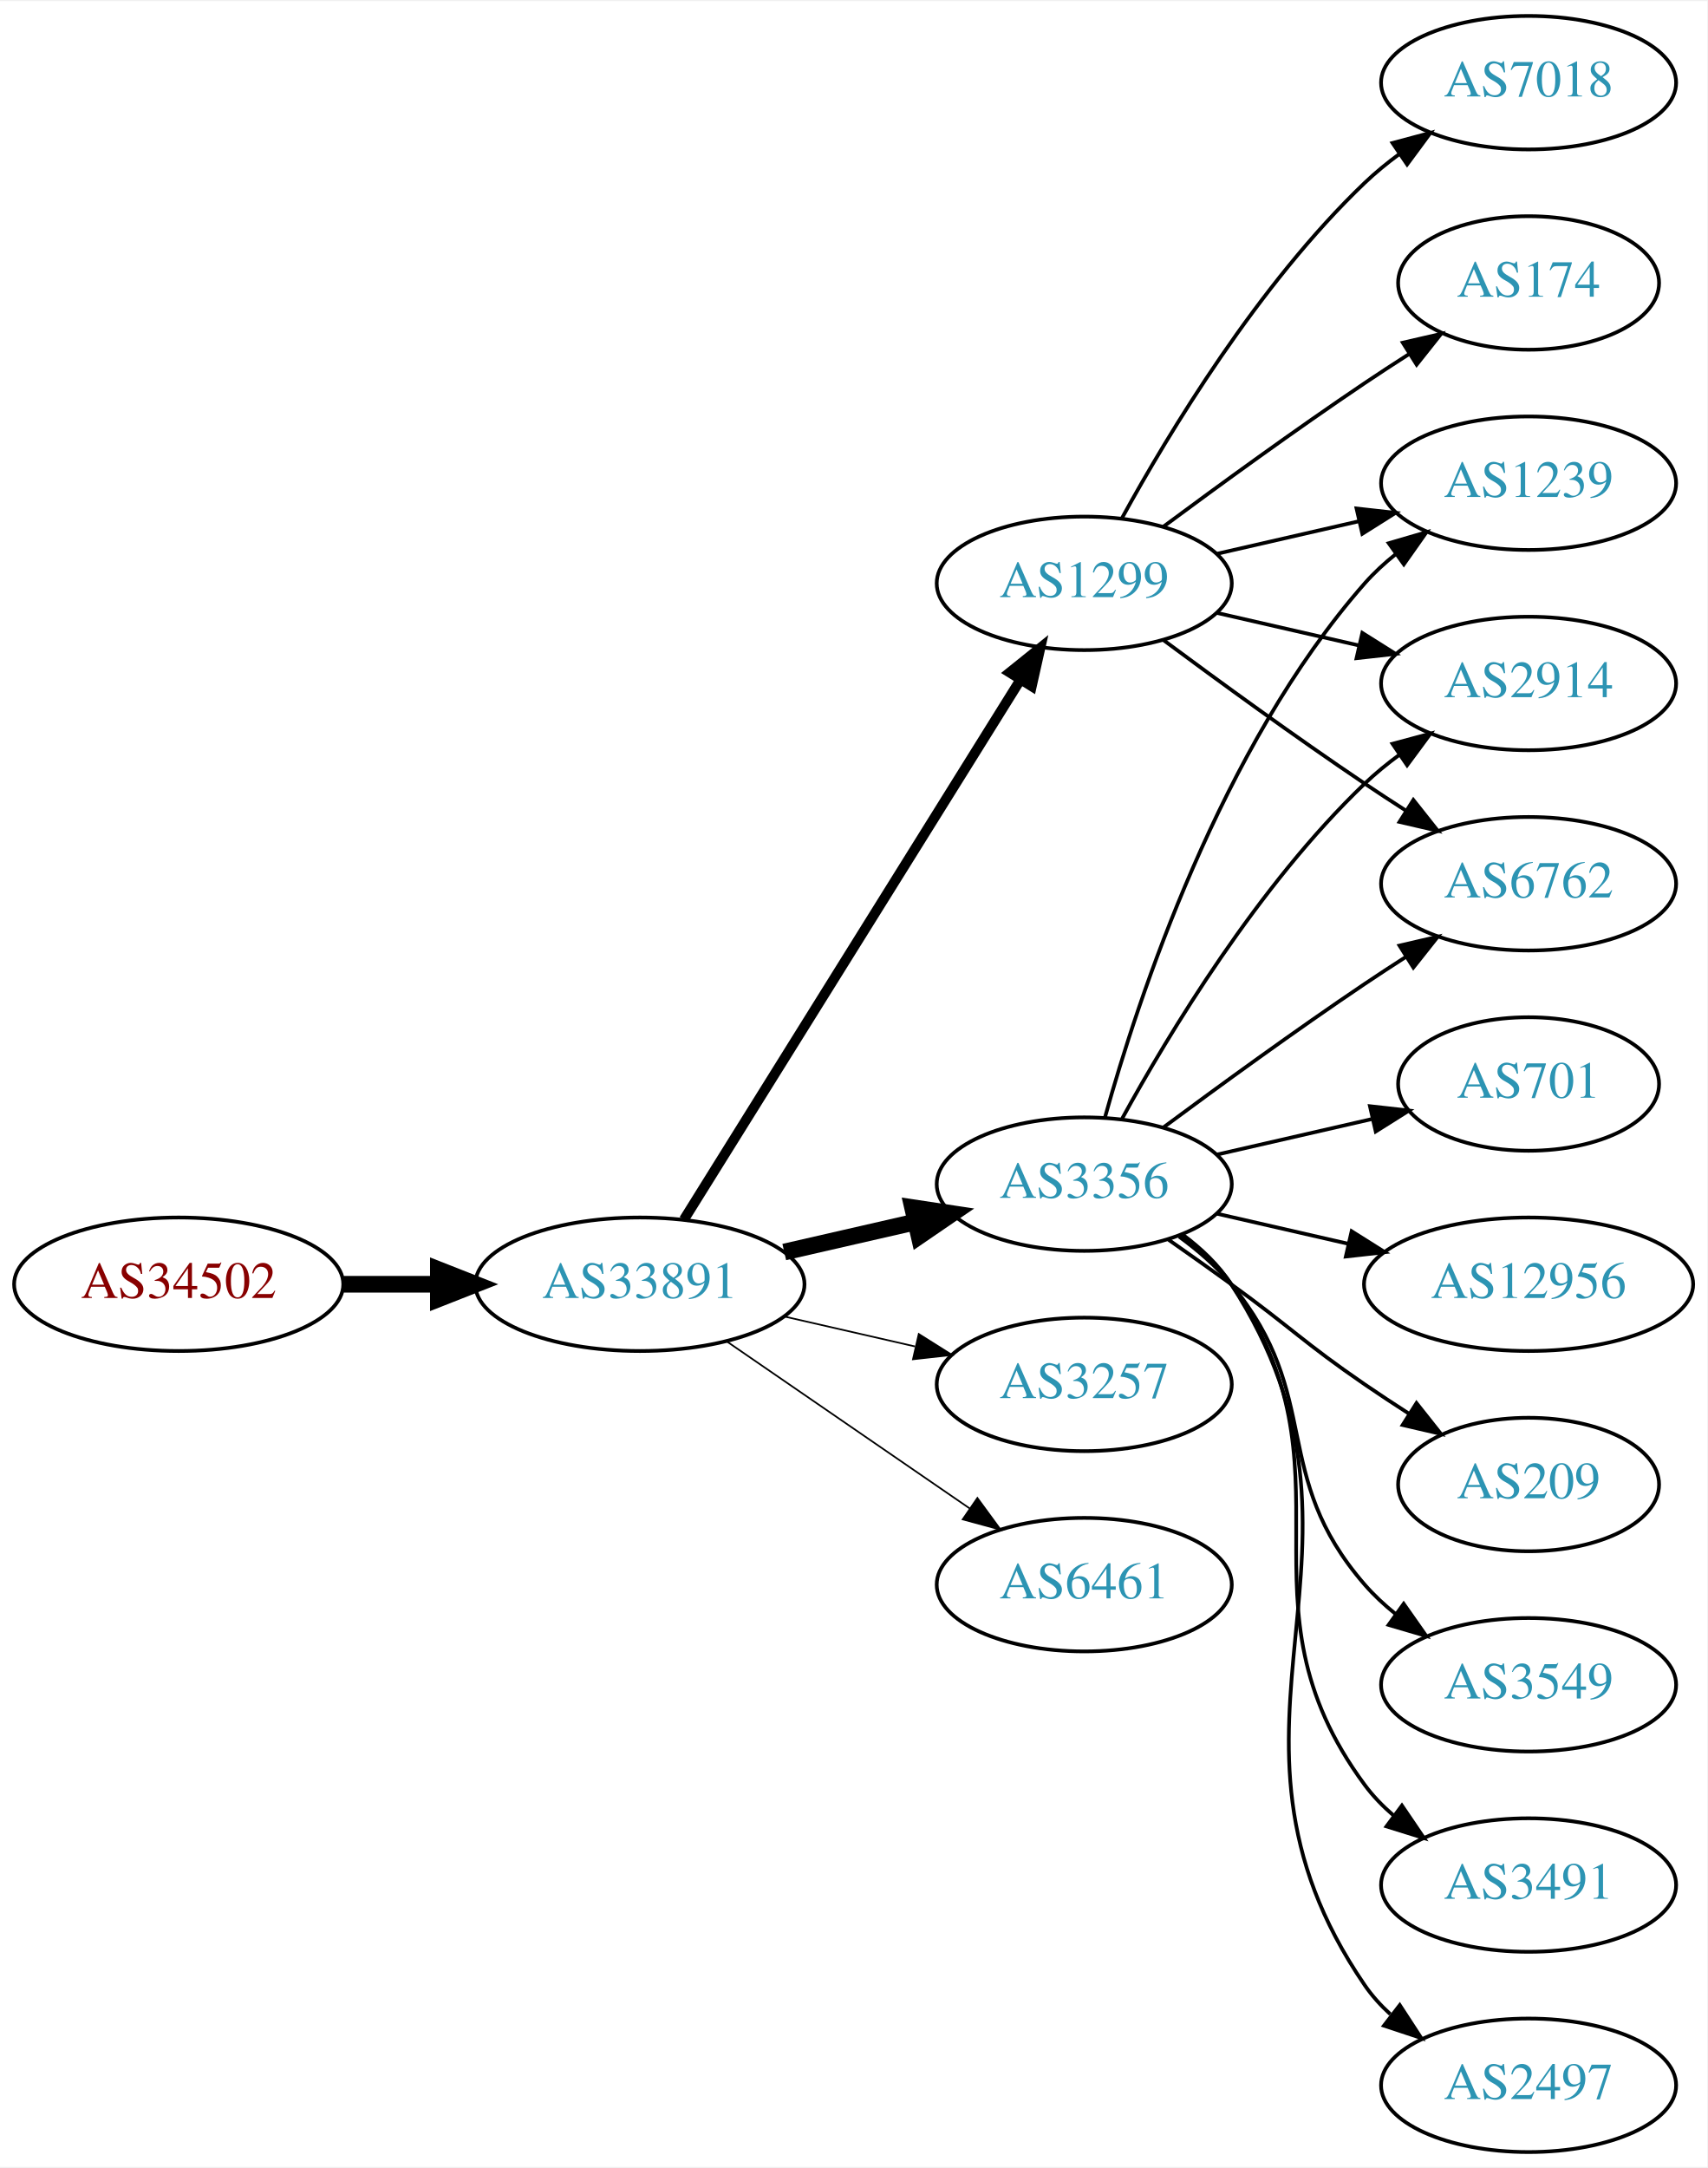
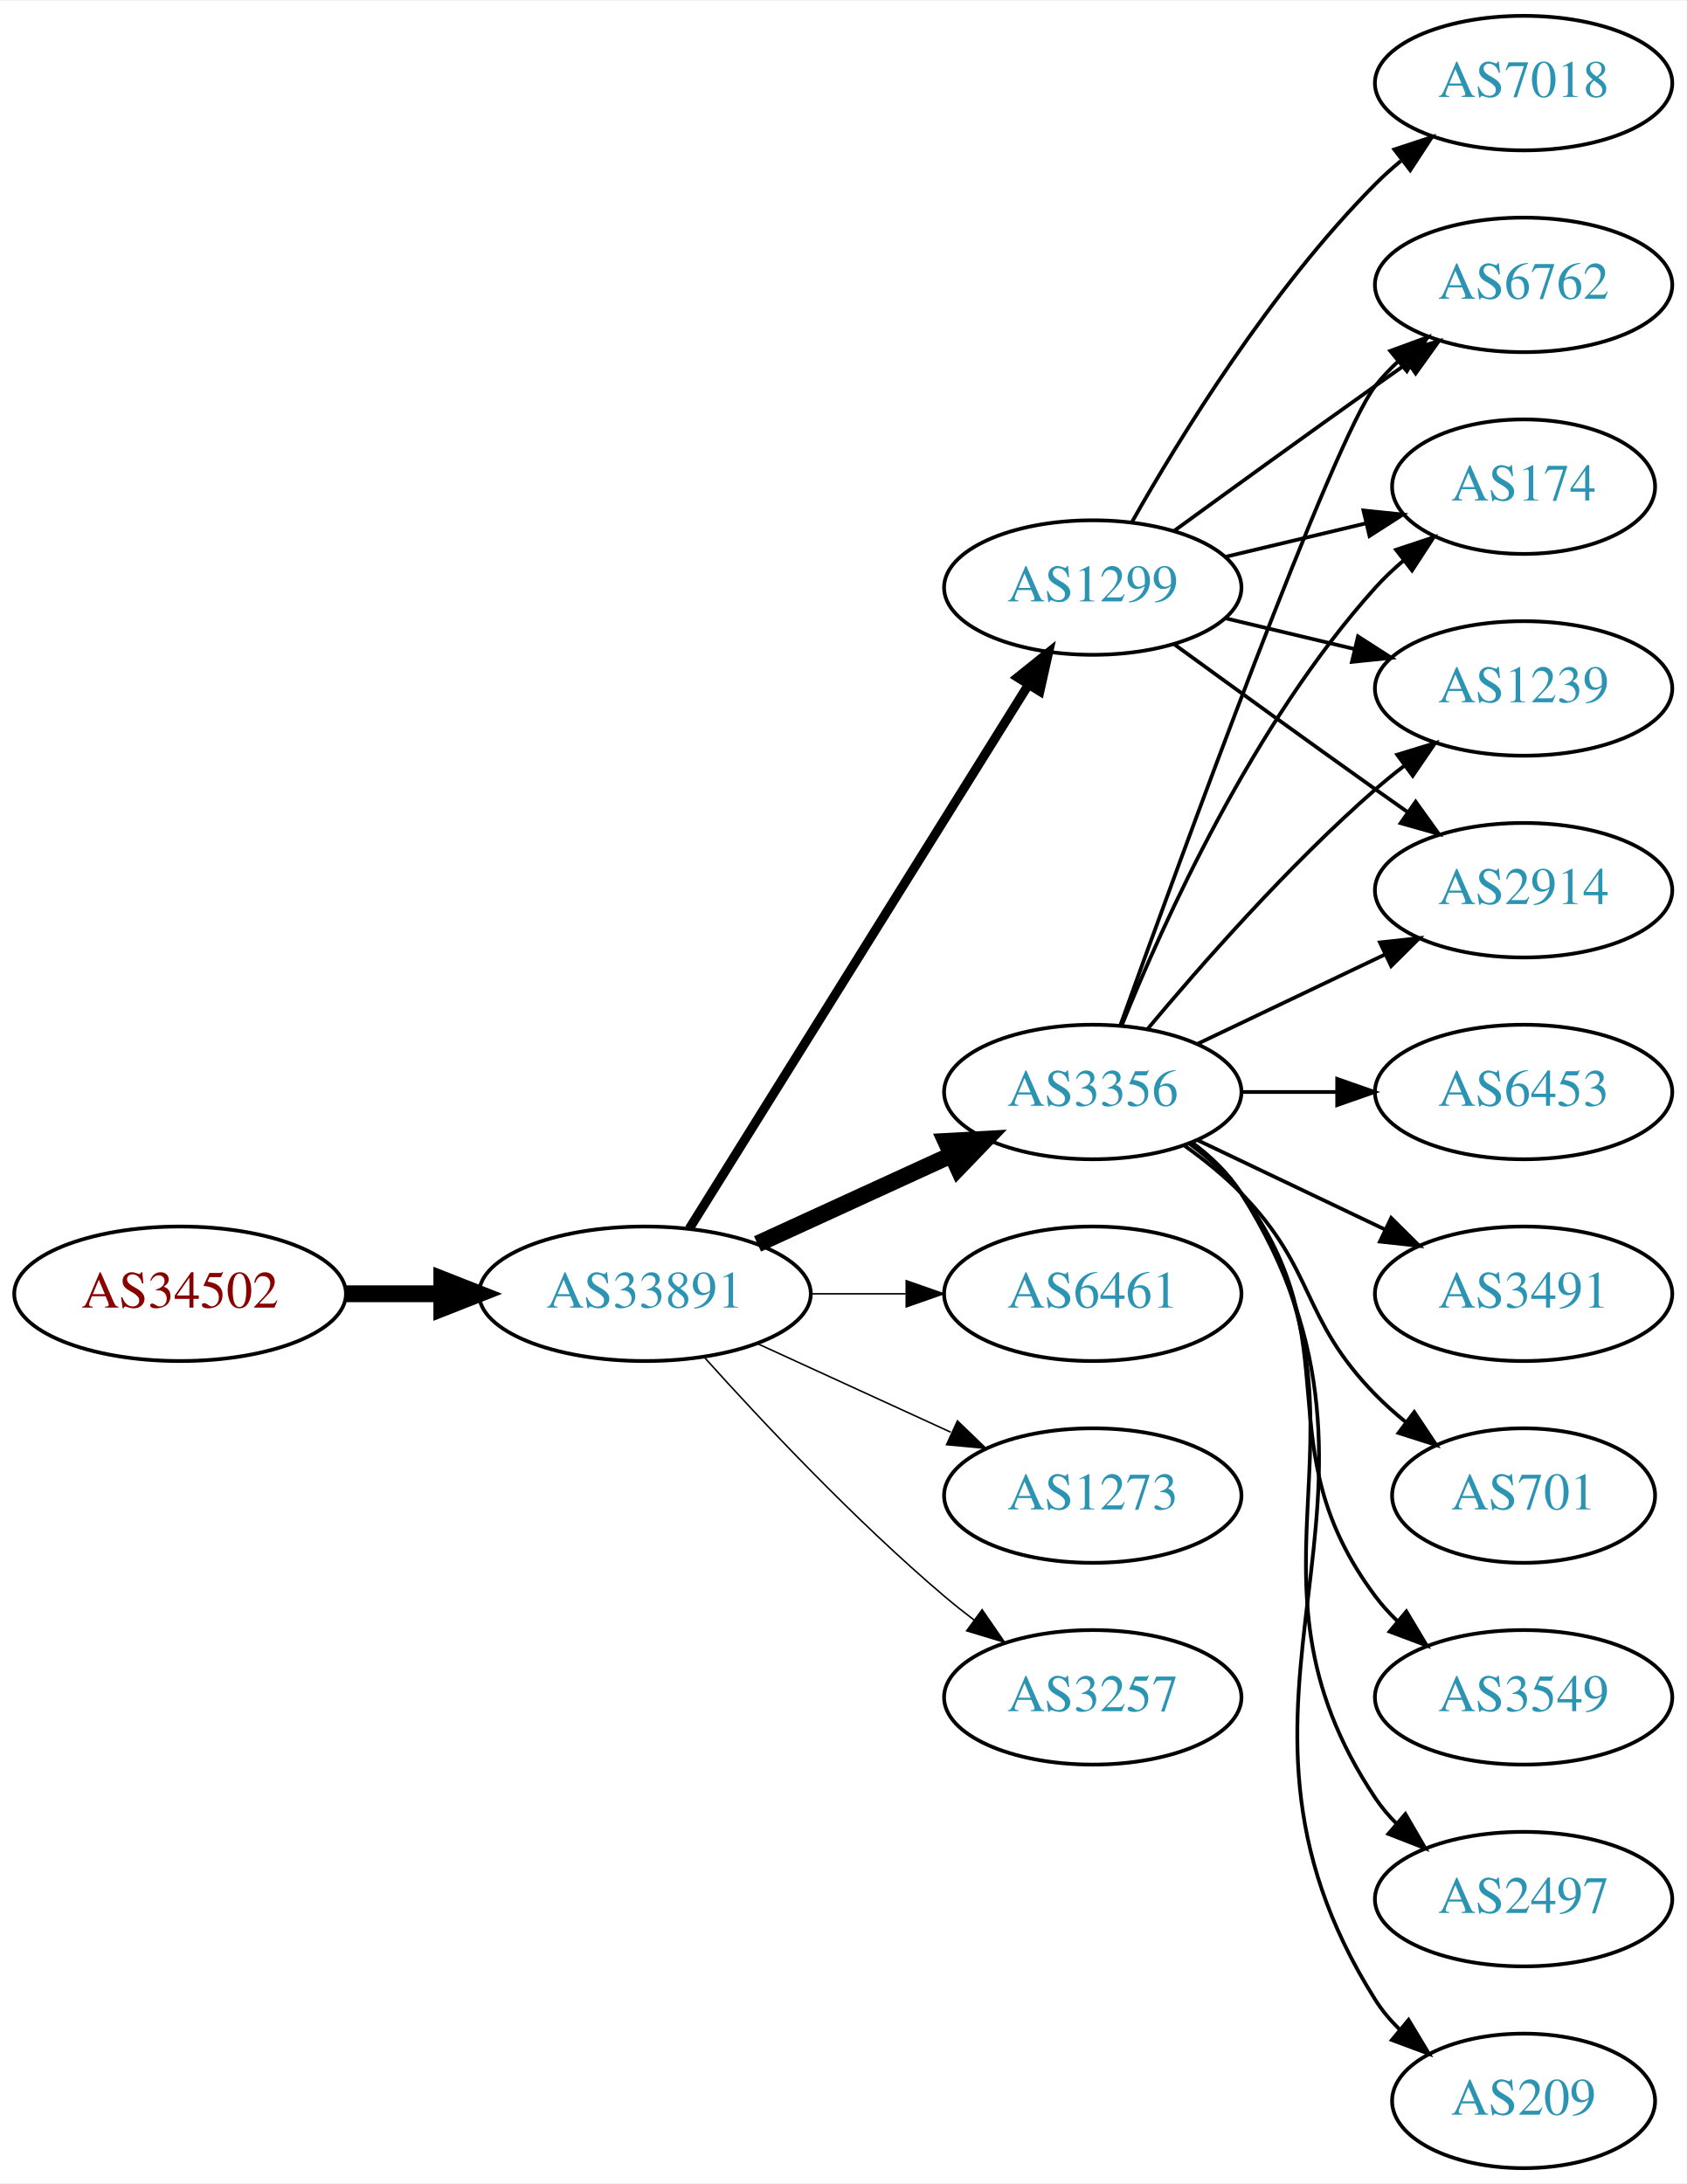
- <svg xmlns="http://www.w3.org/2000/svg" xmlns:xlink="http://www.w3.org/1999/xlink" width="460pt" height="584pt" viewBox="0.00 0.00 460.47 584.00">
+ <svg xmlns="http://www.w3.org/2000/svg" xmlns:xlink="http://www.w3.org/1999/xlink" width="451pt" height="584pt" viewBox="0.00 0.00 451.37 584.00">
  <g id="graph0" class="graph" transform="scale(1 1) rotate(0) translate(4 580)">
-     <polygon fill="white" stroke="none" points="-4,4 -4,-580 456.469,-580 456.469,4 -4,4" />
+     <polygon fill="white" stroke="none" points="-4,4 -4,-580 447.37,-580 447.37,4 -4,4" />
    <g id="node1" class="node">
      <g id="a_node1">
        <a xlink:href="/asn/34502" xlink:title="AS34502 ~ Xklink [AT]">
          <ellipse fill="#ffffff" stroke="black" cx="44.196" cy="-234" rx="44.393" ry="18" />
          <text text-anchor="middle" x="44.196" y="-230.3" font-family="Times,serif" font-size="14.00" fill="#880000">AS34502</text>
        </a>
      </g>
    </g>
    <g id="node2" class="node">
      <g id="a_node2">
        <a xlink:href="/asn/33891" xlink:title="AS33891 ~ CORE-BACKBONE GMBH GLOBAL NETWORK [DE]">
          <ellipse fill="#ffffff" stroke="black" cx="168.588" cy="-234" rx="44.393" ry="18" />
          <text text-anchor="middle" x="168.588" y="-230.3" font-family="Times,serif" font-size="14.00" fill="#2c94b3">AS33891</text>
        </a>
      </g>
    </g>
    <g id="edge1" class="edge">
      <path fill="none" stroke="black" stroke-width="4.5" d="M88.692,-234C96.898,-234 105.569,-234 114.041,-234" />
      <polygon fill="black" stroke="black" stroke-width="4.5" points="114.233,-237.938 124.233,-234 114.233,-230.063 114.233,-237.938" />
    </g>
    <g id="node3" class="node">
      <g id="a_node3">
+         <a xlink:href="/asn/3356" xlink:title="AS3356 ~ Level 3 Parent, LLC [US]">
+           <ellipse fill="#ffffff" stroke="black" cx="288.431" cy="-288" rx="39.794" ry="18" />
+           <text text-anchor="middle" x="288.431" y="-284.3" font-family="Times,serif" font-size="14.00" fill="#2c94b3">AS3356</text>
+         </a>
+       </g>
+     </g>
+     <g id="edge2" class="edge">
+       <path fill="none" stroke="black" stroke-width="4.5" d="M198.718,-247.348C214.329,-254.502 233.727,-263.391 250.399,-271.03" />
+       <polygon fill="black" stroke="black" stroke-width="4.5" points="249.119,-274.775 259.851,-275.362 252.4,-267.616 249.119,-274.775" />
+     </g>
+     <g id="node4" class="node">
+       <g id="a_node4">
        <a xlink:href="/asn/1299" xlink:title="AS1299 ~ Telia Carrier [EU]">
          <ellipse fill="#ffffff" stroke="black" cx="288.431" cy="-423" rx="39.794" ry="18" />
          <text text-anchor="middle" x="288.431" y="-419.3" font-family="Times,serif" font-size="14.00" fill="#2c94b3">AS1299</text>
        </a>
      </g>
    </g>
-     <g id="edge2" class="edge">
-       <path fill="none" stroke="black" stroke-width="2.7" d="M180.463,-251.442C201.247,-284.775 246.707,-357.686 271.136,-396.866" />
-       <polygon fill="black" stroke="black" stroke-width="2.7" points="268.321,-398.966 276.582,-405.6 274.261,-395.263 268.321,-398.966" />
-     </g>
-     <g id="node4" class="node">
-       <g id="a_node4">
-         <a xlink:href="/asn/3356" xlink:title="AS3356 ~ Level 3 Parent, LLC [US]">
-           <ellipse fill="#ffffff" stroke="black" cx="288.431" cy="-261" rx="39.794" ry="18" />
-           <text text-anchor="middle" x="288.431" y="-257.3" font-family="Times,serif" font-size="14.00" fill="#2c94b3">AS3356</text>
-         </a>
-       </g>
-     </g>
    <g id="edge3" class="edge">
-       <path fill="none" stroke="black" stroke-width="4.5" d="M207.523,-242.692C218.764,-245.267 231.176,-248.111 242.799,-250.774" />
-       <polygon fill="black" stroke="black" stroke-width="4.5" points="242.134,-254.661 252.761,-253.057 243.893,-246.985 242.134,-254.661" />
+       <path fill="none" stroke="black" stroke-width="2.455" d="M180.463,-251.442C201.247,-284.775 246.707,-357.686 271.136,-396.866" />
+       <polygon fill="black" stroke="black" stroke-width="2.455" points="268.321,-398.966 276.582,-405.6 274.261,-395.263 268.321,-398.966" />
    </g>
    <g id="node5" class="node">
      <g id="a_node5">
-         <a xlink:href="/asn/3257" xlink:title="AS3257 ~ GTT [DE]">
-           <ellipse fill="#ffffff" stroke="black" cx="288.431" cy="-207" rx="39.794" ry="18" />
-           <text text-anchor="middle" x="288.431" y="-203.3" font-family="Times,serif" font-size="14.00" fill="#2c94b3">AS3257</text>
+         <a xlink:href="/asn/6461" xlink:title="AS6461 ~ Zayo Bandwidth [US]">
+           <ellipse fill="#ffffff" stroke="black" cx="288.431" cy="-234" rx="39.794" ry="18" />
+           <text text-anchor="middle" x="288.431" y="-230.3" font-family="Times,serif" font-size="14.00" fill="#2c94b3">AS6461</text>
        </a>
      </g>
    </g>
    <g id="edge4" class="edge">
-       <path fill="none" stroke="black" stroke-width="0.45" d="M207.523,-225.308C218.764,-222.733 231.176,-219.889 242.799,-217.226" />
-       <polygon fill="black" stroke="black" stroke-width="0.45" points="243.795,-220.588 252.761,-214.943 242.232,-213.765 243.795,-220.588" />
+       <path fill="none" stroke="black" stroke-width="0.409" d="M212.799,-234C221.112,-234 229.875,-234 238.357,-234" />
+       <polygon fill="black" stroke="black" stroke-width="0.409" points="238.516,-237.5 248.516,-234 238.516,-230.5 238.516,-237.5" />
    </g>
    <g id="node6" class="node">
      <g id="a_node6">
-         <a xlink:href="/asn/6461" xlink:title="AS6461 ~ Zayo Bandwidth [US]">
-           <ellipse fill="#ffffff" stroke="black" cx="288.431" cy="-153" rx="39.794" ry="18" />
-           <text text-anchor="middle" x="288.431" y="-149.3" font-family="Times,serif" font-size="14.00" fill="#2c94b3">AS6461</text>
+         <a xlink:href="/asn/1273" xlink:title="AS1273 ~ Vodafone Group PLC [EU]">
+           <ellipse fill="#ffffff" stroke="black" cx="288.431" cy="-180" rx="39.794" ry="18" />
+           <text text-anchor="middle" x="288.431" y="-176.3" font-family="Times,serif" font-size="14.00" fill="#2c94b3">AS1273</text>
        </a>
      </g>
    </g>
    <g id="edge5" class="edge">
-       <path fill="none" stroke="black" stroke-width="0.45" d="M192.031,-218.574C210.612,-205.802 237.173,-187.545 257.553,-173.537" />
-       <polygon fill="black" stroke="black" stroke-width="0.45" points="259.609,-176.371 265.867,-167.822 255.643,-170.602 259.609,-176.371" />
+       <path fill="none" stroke="black" stroke-width="0.409" d="M198.718,-220.652C214.329,-213.498 233.727,-204.609 250.399,-196.97" />
+       <polygon fill="black" stroke="black" stroke-width="0.409" points="252.218,-199.986 259.851,-192.638 249.302,-193.622 252.218,-199.986" />
    </g>
    <g id="node7" class="node">
      <g id="a_node7">
-         <a xlink:href="/asn/174" xlink:title="AS174 ~ Cogent Communications [US]">
-           <ellipse fill="#ffffff" stroke="black" cx="408.273" cy="-504" rx="35.194" ry="18" />
-           <text text-anchor="middle" x="408.273" y="-500.3" font-family="Times,serif" font-size="14.00" fill="#2c94b3">AS174</text>
+         <a xlink:href="/asn/3257" xlink:title="AS3257 ~ GTT [DE]">
+           <ellipse fill="#ffffff" stroke="black" cx="288.431" cy="-126" rx="39.794" ry="18" />
+           <text text-anchor="middle" x="288.431" y="-122.3" font-family="Times,serif" font-size="14.00" fill="#2c94b3">AS3257</text>
        </a>
      </g>
    </g>
    <g id="edge6" class="edge">
-       <path fill="none" stroke="black" d="M309.761,-438.277C324.623,-449.304 345.368,-464.407 364.077,-477 367.895,-479.569 371.945,-482.21 375.975,-484.786" />
-       <polygon fill="black" stroke="black" points="374.344,-487.895 384.669,-490.271 378.079,-481.975 374.344,-487.895" />
+       <path fill="none" stroke="black" stroke-width="0.409" d="M184.521,-216.956C199.847,-199.903 224.782,-173.35 248.784,-153 251.281,-150.883 253.942,-148.768 256.653,-146.707" />
+       <polygon fill="black" stroke="black" stroke-width="0.409" points="258.819,-149.459 264.83,-140.734 254.69,-143.806 258.819,-149.459" />
    </g>
    <g id="node8" class="node">
      <g id="a_node8">
-         <a xlink:href="/asn/7018" xlink:title="AS7018 ~ AT&amp;T Services, Inc. [US]">
-           <ellipse fill="#ffffff" stroke="black" cx="408.273" cy="-558" rx="39.794" ry="18" />
-           <text text-anchor="middle" x="408.273" y="-554.3" font-family="Times,serif" font-size="14.00" fill="#2c94b3">AS7018</text>
+         <a xlink:href="/asn/2914" xlink:title="AS2914 ~ NTT America, Inc. [US]">
+           <ellipse fill="#ffffff" stroke="black" cx="403.724" cy="-342" rx="39.794" ry="18" />
+           <text text-anchor="middle" x="403.724" y="-338.3" font-family="Times,serif" font-size="14.00" fill="#2c94b3">AS2914</text>
        </a>
      </g>
    </g>
    <g id="edge7" class="edge">
-       <path fill="none" stroke="black" d="M298.672,-440.713C311.218,-463.561 335.394,-503.611 364.077,-531 366.946,-533.739 370.134,-536.347 373.443,-538.785" />
-       <polygon fill="black" stroke="black" points="371.567,-541.742 381.803,-544.477 375.507,-535.956 371.567,-541.742" />
+       <path fill="none" stroke="black" d="M316.567,-300.934C331.561,-308.081 350.382,-317.052 366.605,-324.785" />
+       <polygon fill="black" stroke="black" points="365.276,-328.028 375.809,-329.171 368.288,-321.709 365.276,-328.028" />
    </g>
    <g id="node9" class="node">
      <g id="a_node9">
-         <a xlink:href="/asn/1239" xlink:title="AS1239 ~ Sprint [US]">
-           <ellipse fill="#ffffff" stroke="black" cx="408.273" cy="-450" rx="39.794" ry="18" />
-           <text text-anchor="middle" x="408.273" y="-446.3" font-family="Times,serif" font-size="14.00" fill="#2c94b3">AS1239</text>
+         <a xlink:href="/asn/3549" xlink:title="AS3549 ~ Level 3 Parent, LLC [US]">
+           <ellipse fill="#ffffff" stroke="black" cx="403.724" cy="-126" rx="39.794" ry="18" />
+           <text text-anchor="middle" x="403.724" y="-122.3" font-family="Times,serif" font-size="14.00" fill="#2c94b3">AS3549</text>
        </a>
      </g>
    </g>
    <g id="edge8" class="edge">
-       <path fill="none" stroke="black" d="M324.15,-430.955C336.15,-433.704 349.771,-436.825 362.463,-439.733" />
-       <polygon fill="black" stroke="black" points="361.866,-443.187 372.395,-442.009 363.429,-436.364 361.866,-443.187" />
+       <path fill="none" stroke="black" d="M314.362,-274.118C319.438,-270.389 324.356,-265.984 328.077,-261 358.349,-220.458 333.806,-193.542 364.077,-153 365.822,-150.664 367.829,-148.455 369.992,-146.383" />
+       <polygon fill="black" stroke="black" points="372.352,-148.973 377.793,-139.882 367.87,-143.595 372.352,-148.973" />
    </g>
    <g id="node10" class="node">
      <g id="a_node10">
-         <a xlink:href="/asn/2914" xlink:title="AS2914 ~ NTT America, Inc. [US]">
-           <ellipse fill="#ffffff" stroke="black" cx="408.273" cy="-396" rx="39.794" ry="18" />
-           <text text-anchor="middle" x="408.273" y="-392.3" font-family="Times,serif" font-size="14.00" fill="#2c94b3">AS2914</text>
+         <a xlink:href="/asn/2497" xlink:title="AS2497 ~ Internet Initiative Japan Inc. [JP]">
+           <ellipse fill="#ffffff" stroke="black" cx="403.724" cy="-72" rx="39.794" ry="18" />
+           <text text-anchor="middle" x="403.724" y="-68.3" font-family="Times,serif" font-size="14.00" fill="#2c94b3">AS2497</text>
        </a>
      </g>
    </g>
    <g id="edge9" class="edge">
-       <path fill="none" stroke="black" d="M324.15,-415.045C336.15,-412.296 349.771,-409.175 362.463,-406.267" />
-       <polygon fill="black" stroke="black" points="363.429,-409.636 372.395,-403.991 361.866,-402.813 363.429,-409.636" />
+       <path fill="none" stroke="black" d="M314.75,-274.393C319.806,-270.649 324.617,-266.169 328.077,-261 369.102,-199.706 323.053,-160.294 364.077,-99 365.699,-96.577 367.618,-94.305 369.72,-92.19" />
+       <polygon fill="black" stroke="black" points="372.087,-94.771 377.405,-85.607 367.533,-89.454 372.087,-94.771" />
    </g>
    <g id="node11" class="node">
      <g id="a_node11">
        <a xlink:href="/asn/6762" xlink:title="AS6762 ~ TELECOM ITALIA SPARKLE S.p.A. [IT]">
-           <ellipse fill="#ffffff" stroke="black" cx="408.273" cy="-342" rx="39.794" ry="18" />
-           <text text-anchor="middle" x="408.273" y="-338.3" font-family="Times,serif" font-size="14.00" fill="#2c94b3">AS6762</text>
+           <ellipse fill="#ffffff" stroke="black" cx="403.724" cy="-504" rx="39.794" ry="18" />
+           <text text-anchor="middle" x="403.724" y="-500.3" font-family="Times,serif" font-size="14.00" fill="#2c94b3">AS6762</text>
        </a>
      </g>
    </g>
    <g id="edge10" class="edge">
-       <path fill="none" stroke="black" d="M309.761,-407.723C324.623,-396.696 345.368,-381.593 364.077,-369 367.626,-366.611 371.377,-364.161 375.125,-361.758" />
-       <polygon fill="black" stroke="black" points="377.193,-364.591 383.774,-356.288 373.451,-358.675 377.193,-364.591" />
-     </g>
-     <g id="edge17" class="edge">
-       <path fill="none" stroke="black" d="M294.004,-278.946C302.909,-310.995 325.194,-378.842 364.077,-423 366.561,-425.821 369.411,-428.449 372.437,-430.871" />
-       <polygon fill="black" stroke="black" points="370.554,-433.828 380.726,-436.791 374.622,-428.131 370.554,-433.828" />
-     </g>
-     <g id="edge19" class="edge">
-       <path fill="none" stroke="black" d="M298.672,-278.713C311.218,-301.561 335.394,-341.611 364.077,-369 366.946,-371.739 370.134,-374.347 373.443,-376.785" />
-       <polygon fill="black" stroke="black" points="371.567,-379.742 381.803,-382.477 375.507,-373.956 371.567,-379.742" />
-     </g>
-     <g id="edge13" class="edge">
-       <path fill="none" stroke="black" d="M309.761,-276.277C324.623,-287.304 345.368,-302.407 364.077,-315 367.626,-317.389 371.377,-319.839 375.125,-322.242" />
-       <polygon fill="black" stroke="black" points="373.451,-325.325 383.774,-327.712 377.193,-319.409 373.451,-325.325" />
+       <path fill="none" stroke="black" d="M295.804,-305.825C311.745,-350.151 352.87,-462.812 364.077,-477 365.885,-479.288 367.937,-481.462 370.132,-483.51" />
+       <polygon fill="black" stroke="black" points="368.043,-486.323 377.992,-489.966 372.486,-480.914 368.043,-486.323" />
    </g>
    <g id="node12" class="node">
      <g id="a_node12">
-         <a xlink:href="/asn/3549" xlink:title="AS3549 ~ Level 3 Parent, LLC [US]">
-           <ellipse fill="#ffffff" stroke="black" cx="408.273" cy="-126" rx="39.794" ry="18" />
-           <text text-anchor="middle" x="408.273" y="-122.3" font-family="Times,serif" font-size="14.00" fill="#2c94b3">AS3549</text>
+         <a xlink:href="/asn/174" xlink:title="AS174 ~ Cogent Communications [US]">
+           <ellipse fill="#ffffff" stroke="black" cx="403.724" cy="-450" rx="35.194" ry="18" />
+           <text text-anchor="middle" x="403.724" y="-446.3" font-family="Times,serif" font-size="14.00" fill="#2c94b3">AS174</text>
        </a>
      </g>
    </g>
    <g id="edge11" class="edge">
-       <path fill="none" stroke="black" d="M314.012,-246.844C319.106,-243.128 324.12,-238.799 328.077,-234 353.142,-203.606 338.243,-182.742 364.077,-153 366.542,-150.162 369.379,-147.523 372.397,-145.094" />
-       <polygon fill="black" stroke="black" points="374.583,-147.833 380.675,-139.164 370.507,-142.142 374.583,-147.833" />
+       <path fill="none" stroke="black" d="M296.179,-305.787C307.23,-333.243 331.283,-386.578 364.077,-423 366.393,-425.572 368.998,-428.03 371.733,-430.343" />
+       <polygon fill="black" stroke="black" points="369.599,-433.117 379.656,-436.448 373.871,-427.572 369.599,-433.117" />
    </g>
    <g id="node13" class="node">
      <g id="a_node13">
-         <a xlink:href="/asn/3491" xlink:title="AS3491 ~ PCCW Global, Inc. [US]">
-           <ellipse fill="#ffffff" stroke="black" cx="408.273" cy="-72" rx="39.794" ry="18" />
-           <text text-anchor="middle" x="408.273" y="-68.3" font-family="Times,serif" font-size="14.00" fill="#2c94b3">AS3491</text>
+         <a xlink:href="/asn/209" xlink:title="AS209 ~ CenturyLink Communications, LLC [US]">
+           <ellipse fill="#ffffff" stroke="black" cx="403.724" cy="-18" rx="35.194" ry="18" />
+           <text text-anchor="middle" x="403.724" y="-14.3" font-family="Times,serif" font-size="14.00" fill="#2c94b3">AS209</text>
        </a>
      </g>
    </g>
    <g id="edge12" class="edge">
-       <path fill="none" stroke="black" d="M314.59,-247.284C319.654,-243.545 324.51,-239.096 328.077,-234 363.691,-183.131 327.174,-148.941 364.077,-99 366.311,-95.977 368.994,-93.214 371.914,-90.707" />
-       <polygon fill="black" stroke="black" points="374.109,-93.437 380.058,-84.669 369.94,-87.814 374.109,-93.437" />
+       <path fill="none" stroke="black" d="M314.957,-274.528C320.002,-270.777 324.757,-266.26 328.077,-261 380.027,-178.7 312.127,-127.3 364.077,-45 365.869,-42.162 368.077,-39.541 370.524,-37.14" />
+       <polygon fill="black" stroke="black" points="372.942,-39.681 378.398,-30.598 368.469,-34.297 372.942,-39.681" />
    </g>
    <g id="node14" class="node">
      <g id="a_node14">
-         <a xlink:href="/asn/2497" xlink:title="AS2497 ~ Internet Initiative Japan Inc. [JP]">
-           <ellipse fill="#ffffff" stroke="black" cx="408.273" cy="-18" rx="39.794" ry="18" />
-           <text text-anchor="middle" x="408.273" y="-14.3" font-family="Times,serif" font-size="14.00" fill="#2c94b3">AS2497</text>
-         </a>
-       </g>
-     </g>
-     <g id="edge14" class="edge">
-       <path fill="none" stroke="black" d="M314.867,-247.47C319.917,-243.722 324.696,-239.221 328.077,-234 374.552,-162.222 315.781,-115.566 364.077,-45 366.025,-42.154 368.382,-39.548 370.978,-37.176" />
-       <polygon fill="black" stroke="black" points="373.53,-39.628 379.315,-30.752 369.257,-34.083 373.53,-39.628" />
+         <a xlink:href="/asn/6453" xlink:title="AS6453 ~ TATA COMMUNICATIONS (AMERICA) INC [US]">
+           <ellipse fill="#ffffff" stroke="black" cx="403.724" cy="-288" rx="39.794" ry="18" />
+           <text text-anchor="middle" x="403.724" y="-284.3" font-family="Times,serif" font-size="14.00" fill="#2c94b3">AS6453</text>
+         </a>
+       </g>
+     </g>
+     <g id="edge13" class="edge">
+       <path fill="none" stroke="black" d="M328.103,-288C336.306,-288 345.07,-288 353.602,-288" />
+       <polygon fill="black" stroke="black" points="353.841,-291.5 363.841,-288 353.841,-284.5 353.841,-291.5" />
    </g>
    <g id="node15" class="node">
      <g id="a_node15">
-         <a xlink:href="/asn/701" xlink:title="AS701 ~ UUNET [US]">
-           <ellipse fill="#ffffff" stroke="black" cx="408.273" cy="-288" rx="35.194" ry="18" />
-           <text text-anchor="middle" x="408.273" y="-284.3" font-family="Times,serif" font-size="14.00" fill="#2c94b3">AS701</text>
-         </a>
-       </g>
-     </g>
-     <g id="edge15" class="edge">
-       <path fill="none" stroke="black" d="M324.15,-268.955C337.243,-271.955 352.265,-275.396 365.906,-278.522" />
-       <polygon fill="black" stroke="black" points="365.484,-282.016 376.013,-280.838 367.047,-275.193 365.484,-282.016" />
+         <a xlink:href="/asn/3491" xlink:title="AS3491 ~ PCCW Global, Inc. [US]">
+           <ellipse fill="#ffffff" stroke="black" cx="403.724" cy="-234" rx="39.794" ry="18" />
+           <text text-anchor="middle" x="403.724" y="-230.3" font-family="Times,serif" font-size="14.00" fill="#2c94b3">AS3491</text>
+         </a>
+       </g>
+     </g>
+     <g id="edge14" class="edge">
+       <path fill="none" stroke="black" d="M316.567,-275.066C331.561,-267.919 350.382,-258.948 366.605,-251.215" />
+       <polygon fill="black" stroke="black" points="368.288,-254.291 375.809,-246.829 365.276,-247.972 368.288,-254.291" />
    </g>
    <g id="node16" class="node">
      <g id="a_node16">
-         <a xlink:href="/asn/12956" xlink:title="AS12956 ~ TELXIUS [ES]">
-           <ellipse fill="#ffffff" stroke="black" cx="408.273" cy="-234" rx="44.393" ry="18" />
-           <text text-anchor="middle" x="408.273" y="-230.3" font-family="Times,serif" font-size="14.00" fill="#2c94b3">AS12956</text>
-         </a>
-       </g>
-     </g>
-     <g id="edge16" class="edge">
-       <path fill="none" stroke="black" d="M324.15,-253.045C335.289,-250.493 347.824,-247.621 359.717,-244.896" />
-       <polygon fill="black" stroke="black" points="360.545,-248.297 369.511,-242.652 358.982,-241.474 360.545,-248.297" />
+         <a xlink:href="/asn/1239" xlink:title="AS1239 ~ Sprint [US]">
+           <ellipse fill="#ffffff" stroke="black" cx="403.724" cy="-396" rx="39.794" ry="18" />
+           <text text-anchor="middle" x="403.724" y="-392.3" font-family="Times,serif" font-size="14.00" fill="#2c94b3">AS1239</text>
+         </a>
+       </g>
+     </g>
+     <g id="edge15" class="edge">
+       <path fill="none" stroke="black" d="M303.061,-304.817C317.343,-321.929 340.89,-348.745 364.077,-369 366.543,-371.154 369.182,-373.294 371.879,-375.372" />
+       <polygon fill="black" stroke="black" points="369.904,-378.264 380.033,-381.37 374.052,-372.625 369.904,-378.264" />
    </g>
    <g id="node17" class="node">
      <g id="a_node17">
-         <a xlink:href="/asn/209" xlink:title="AS209 ~ CenturyLink Communications, LLC [US]">
-           <ellipse fill="#ffffff" stroke="black" cx="408.273" cy="-180" rx="35.194" ry="18" />
-           <text text-anchor="middle" x="408.273" y="-176.3" font-family="Times,serif" font-size="14.00" fill="#2c94b3">AS209</text>
-         </a>
-       </g>
+         <a xlink:href="/asn/701" xlink:title="AS701 ~ UUNET [US]">
+           <ellipse fill="#ffffff" stroke="black" cx="403.724" cy="-180" rx="35.194" ry="18" />
+           <text text-anchor="middle" x="403.724" y="-176.3" font-family="Times,serif" font-size="14.00" fill="#2c94b3">AS701</text>
+         </a>
+       </g>
+     </g>
+     <g id="edge16" class="edge">
+       <path fill="none" stroke="black" d="M313.025,-273.611C318.281,-269.852 323.613,-265.563 328.077,-261 348.25,-240.383 343.905,-227.617 364.077,-207 366.556,-204.466 369.303,-202.017 372.156,-199.696" />
+       <polygon fill="black" stroke="black" points="374.458,-202.343 380.341,-193.532 370.247,-196.752 374.458,-202.343" />
+     </g>
+     <g id="edge17" class="edge">
+       <path fill="none" stroke="black" d="M310.279,-407.778C325.213,-396.909 345.827,-381.975 364.077,-369 366.898,-366.995 369.841,-364.915 372.789,-362.841" />
+       <polygon fill="black" stroke="black" points="374.835,-365.681 381.013,-357.074 370.816,-359.95 374.835,-365.681" />
+     </g>
+     <g id="edge20" class="edge">
+       <path fill="none" stroke="black" d="M310.279,-438.222C325.213,-449.091 345.827,-464.025 364.077,-477 366.898,-479.005 369.841,-481.085 372.789,-483.159" />
+       <polygon fill="black" stroke="black" points="370.816,-486.05 381.013,-488.926 374.835,-480.319 370.816,-486.05" />
+     </g>
+     <g id="edge19" class="edge">
+       <path fill="none" stroke="black" d="M324.038,-431.248C335.833,-434.058 349.137,-437.229 361.405,-440.153" />
+       <polygon fill="black" stroke="black" points="360.871,-443.624 371.41,-442.537 362.494,-436.814 360.871,-443.624" />
    </g>
    <g id="edge18" class="edge">
-       <path fill="none" stroke="black" d="M311.188,-245.991C316.722,-242.121 322.641,-237.936 328.077,-234 344.277,-222.271 347.583,-218.311 364.077,-207 367.872,-204.398 371.909,-201.738 375.933,-199.151" />
-       <polygon fill="black" stroke="black" points="378.039,-201.96 384.62,-193.657 374.298,-196.044 378.039,-201.96" />
+       <path fill="none" stroke="black" d="M324.038,-414.752C334.909,-412.162 347.064,-409.265 358.506,-406.538" />
+       <polygon fill="black" stroke="black" points="359.412,-409.92 368.328,-404.197 357.789,-403.111 359.412,-409.92" />
+     </g>
+     <g id="node18" class="node">
+       <g id="a_node18">
+         <a xlink:href="/asn/7018" xlink:title="AS7018 ~ AT&amp;T Services, Inc. [US]">
+           <ellipse fill="#ffffff" stroke="black" cx="403.724" cy="-558" rx="39.794" ry="18" />
+           <text text-anchor="middle" x="403.724" y="-554.3" font-family="Times,serif" font-size="14.00" fill="#2c94b3">AS7018</text>
+         </a>
+       </g>
+     </g>
+     <g id="edge21" class="edge">
+       <path fill="none" stroke="black" d="M298.891,-440.49C311.672,-463.096 336.105,-502.886 364.077,-531 366.188,-533.121 368.484,-535.188 370.87,-537.171" />
+       <polygon fill="black" stroke="black" points="369.122,-540.242 379.185,-543.556 373.385,-534.69 369.122,-540.242" />
    </g>
  </g>
</svg>
